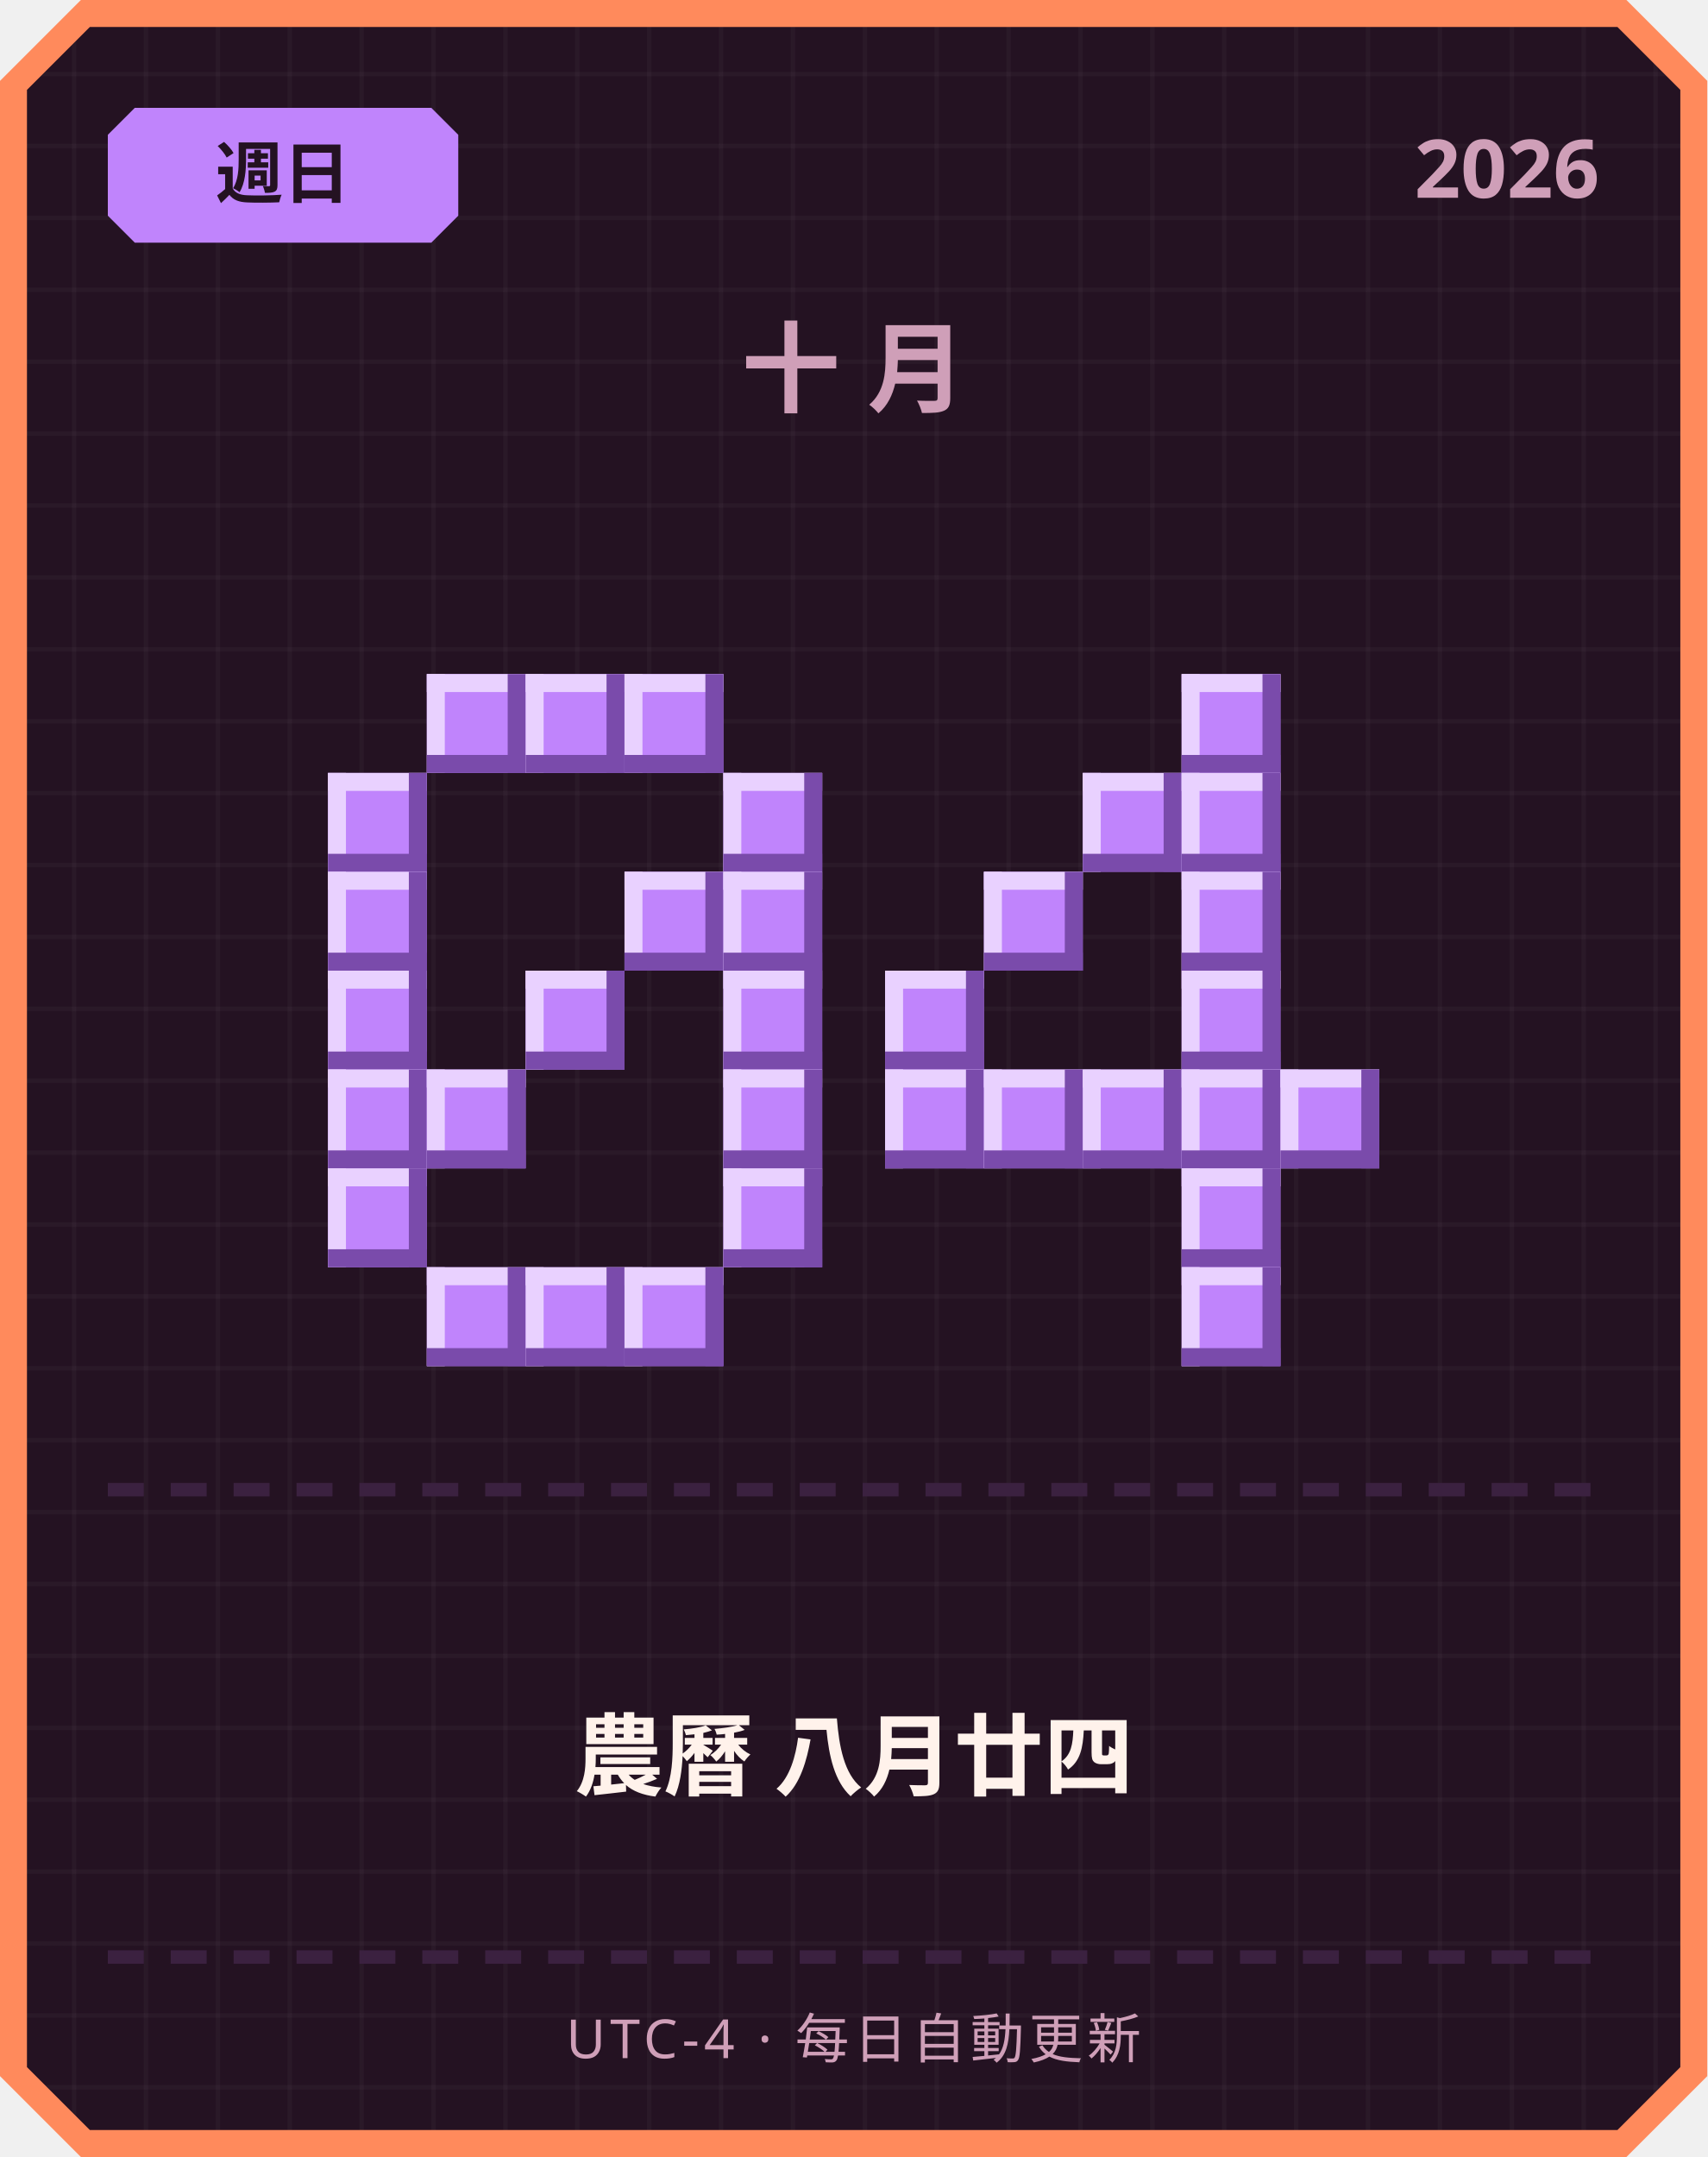
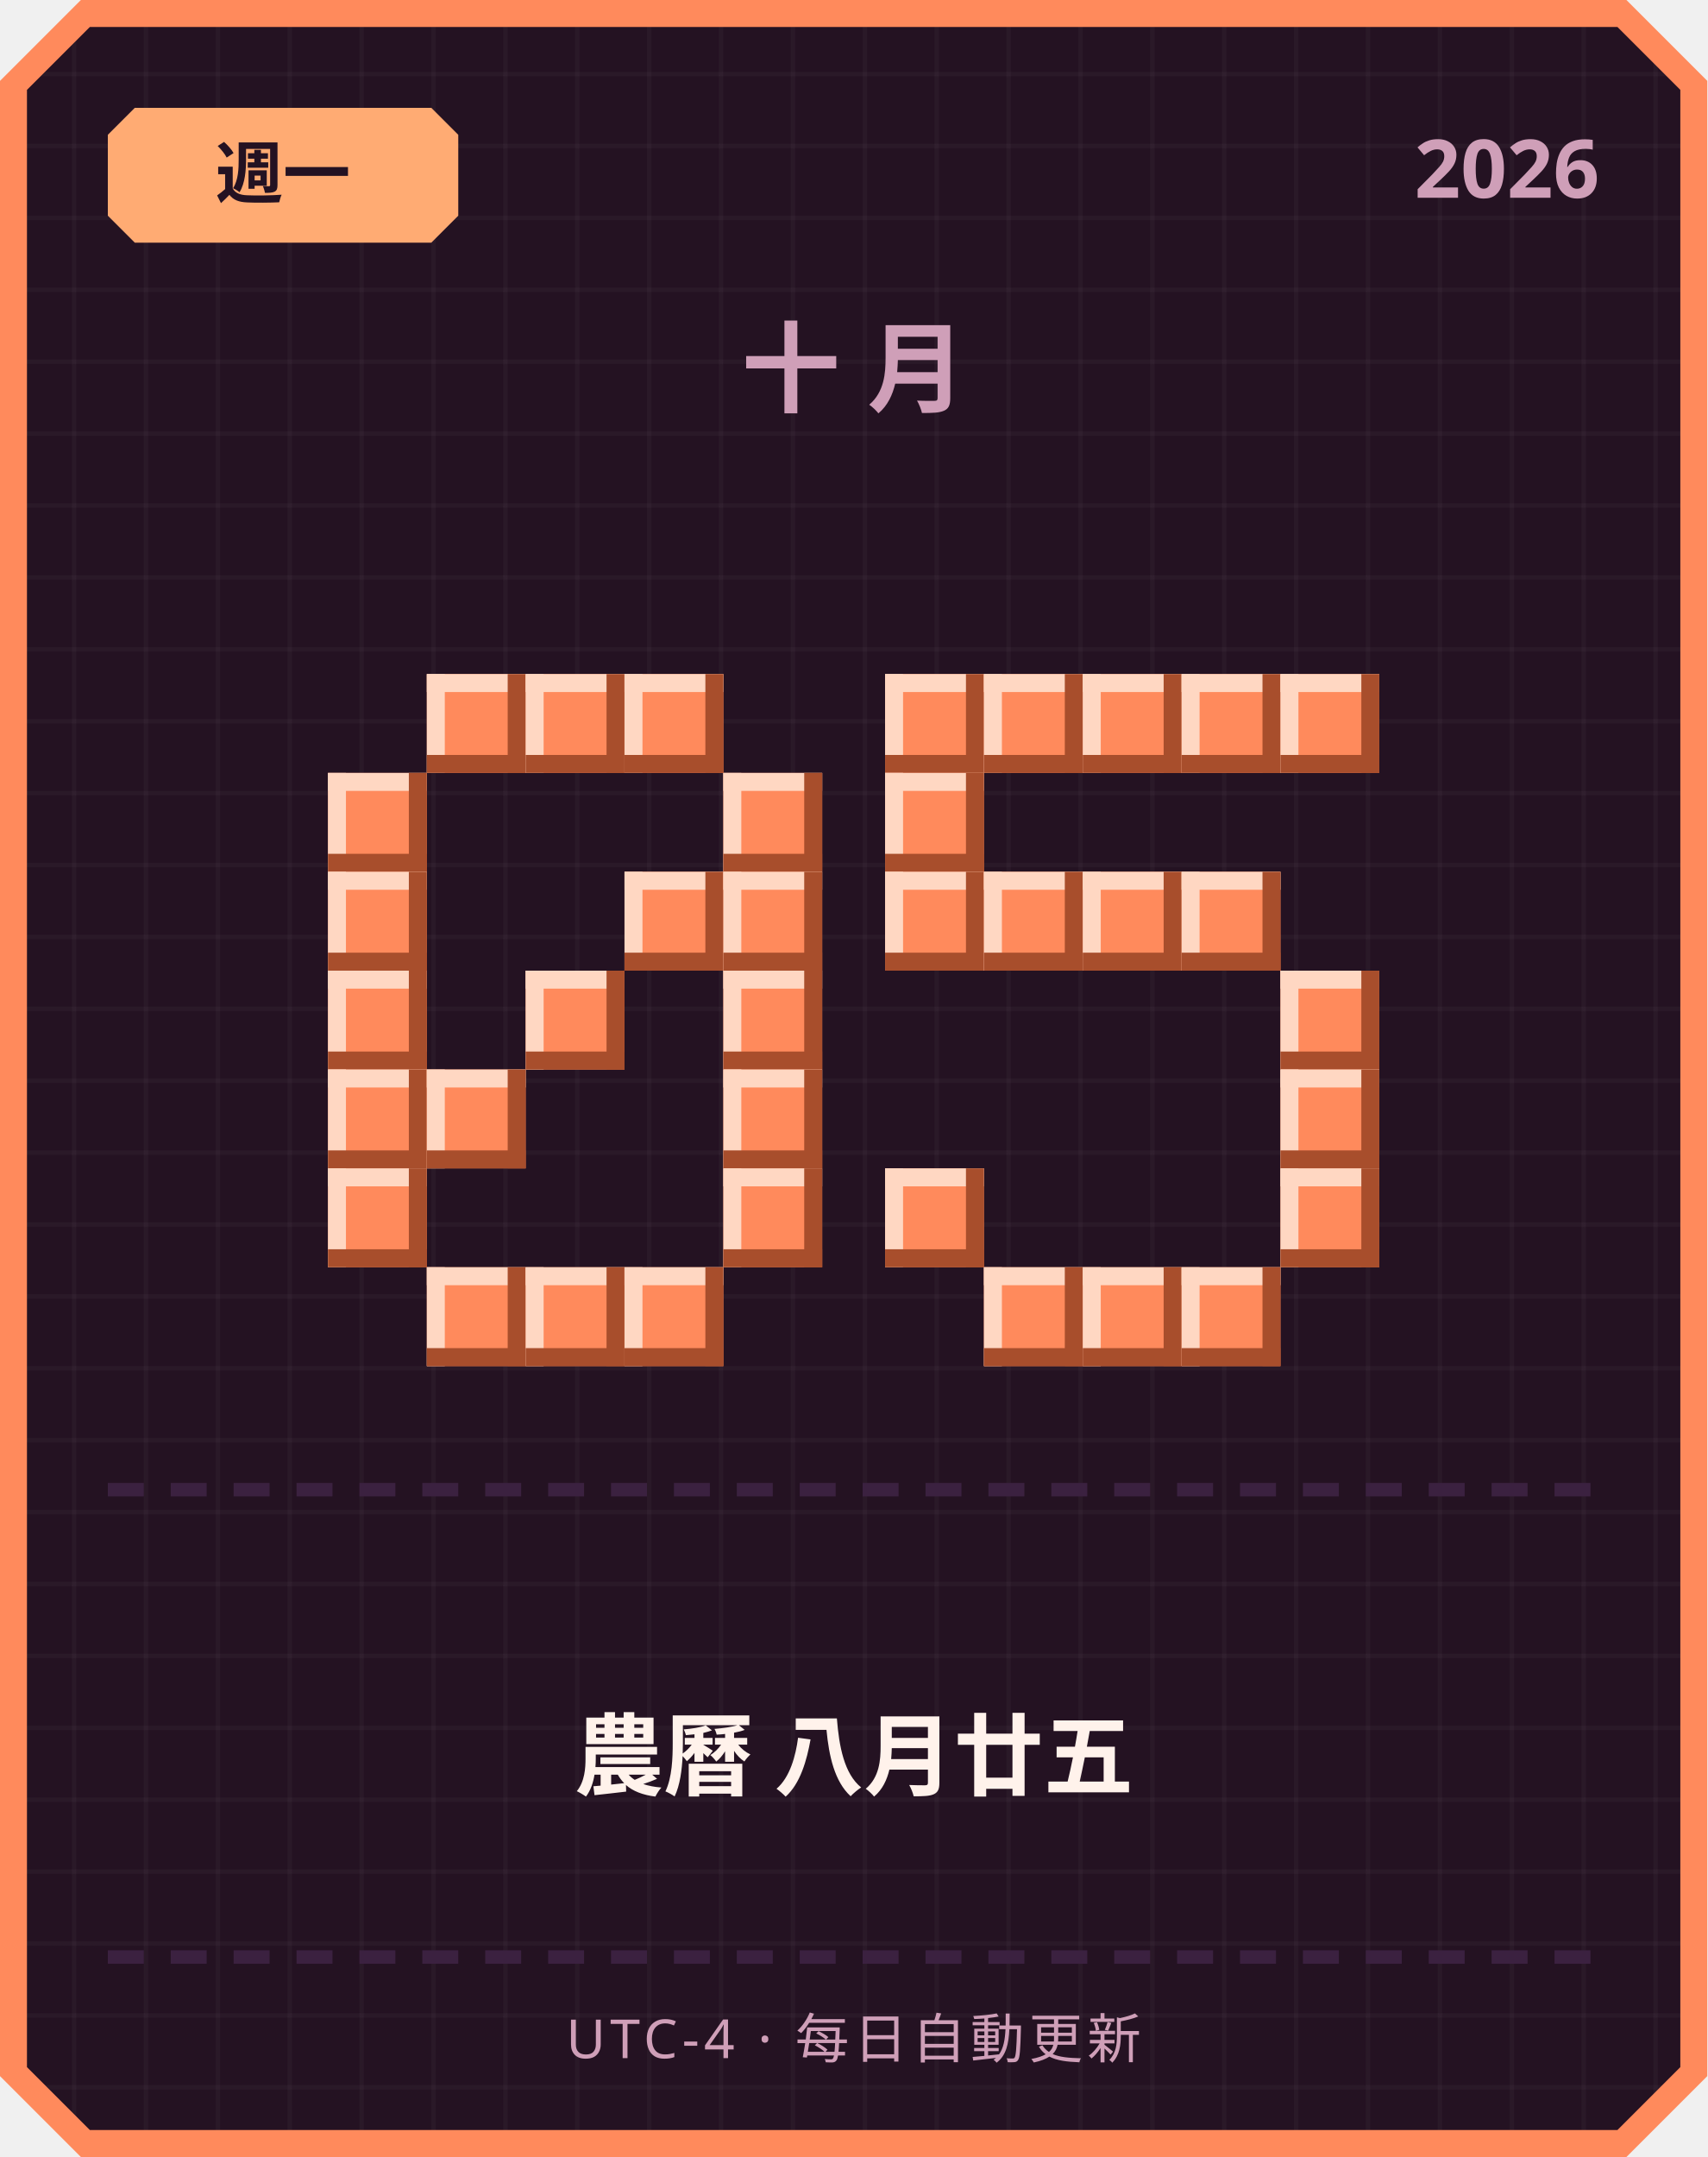
<svg xmlns="http://www.w3.org/2000/svg" width="380" height="480" viewBox="0 0 380 480">
  <defs>
    <pattern id="grid" width="16" height="16" patternUnits="userSpaceOnUse">
      <rect width="16" height="16" fill="#241222" />
      <rect width="1" height="16" fill="#ffffff" opacity="0.03" />
      <rect width="16" height="1" fill="#ffffff" opacity="0.03" />
    </pattern>
  </defs>
  <path d="M 18,0 L 362,0 L 380,18 L 380,462 L 362,480 L 18,480 L 0,462 L 0,18 Z" fill="#ff8a5c" />
  <path d="M 20,6 L 360,6 L 374,20 L 374,460 L 360,474 L 20,474 L 6,460 L 6,20 Z" fill="url(#grid)" />
-   <path d="M 30,24 L 96,24 L 102,30 L 102,48 L 96,54 L 30,54 L 24,48 L 24,30 Z" fill="#c084fc" />
-   <text x="63" y="44" text-anchor="middle" font-family="'Segoe UI', sans-serif" font-size="15" font-weight="700" fill="#241222">週日</text>
+   <path d="M 30,24 L 96,24 L 102,30 L 102,48 L 96,54 L 30,54 L 24,48 L 24,30 Z" fill="#ffab73" />
+   <text x="63" y="44" text-anchor="middle" font-family="'Segoe UI', sans-serif" font-size="15" font-weight="700" fill="#241222">週一</text>
  <text x="356" y="44" text-anchor="end" font-family="'Segoe UI', sans-serif" font-size="18" font-weight="700" fill="#cf9fb8">2026</text>
  <text x="190" y="90" text-anchor="middle" font-family="'Segoe UI', sans-serif" font-size="22" font-weight="700" letter-spacing="6" fill="#cf9fb8">十月</text>
-   <rect x="95" y="150" width="22" height="22" fill="#c084fc" />
-   <rect x="95" y="150" width="22" height="4" fill="#e9d1ff" />
-   <rect x="95" y="150" width="4" height="22" fill="#e9d1ff" />
-   <rect x="95" y="168" width="22" height="4" fill="#7a4bab" />
-   <rect x="113" y="150" width="4" height="22" fill="#7a4bab" />
-   <rect x="117" y="150" width="22" height="22" fill="#c084fc" />
-   <rect x="117" y="150" width="22" height="4" fill="#e9d1ff" />
-   <rect x="117" y="150" width="4" height="22" fill="#e9d1ff" />
-   <rect x="117" y="168" width="22" height="4" fill="#7a4bab" />
-   <rect x="135" y="150" width="4" height="22" fill="#7a4bab" />
-   <rect x="139" y="150" width="22" height="22" fill="#c084fc" />
-   <rect x="139" y="150" width="22" height="4" fill="#e9d1ff" />
-   <rect x="139" y="150" width="4" height="22" fill="#e9d1ff" />
-   <rect x="139" y="168" width="22" height="4" fill="#7a4bab" />
-   <rect x="157" y="150" width="4" height="22" fill="#7a4bab" />
-   <rect x="73" y="172" width="22" height="22" fill="#c084fc" />
-   <rect x="73" y="172" width="22" height="4" fill="#e9d1ff" />
-   <rect x="73" y="172" width="4" height="22" fill="#e9d1ff" />
-   <rect x="73" y="190" width="22" height="4" fill="#7a4bab" />
-   <rect x="91" y="172" width="4" height="22" fill="#7a4bab" />
-   <rect x="161" y="172" width="22" height="22" fill="#c084fc" />
-   <rect x="161" y="172" width="22" height="4" fill="#e9d1ff" />
-   <rect x="161" y="172" width="4" height="22" fill="#e9d1ff" />
-   <rect x="161" y="190" width="22" height="4" fill="#7a4bab" />
-   <rect x="179" y="172" width="4" height="22" fill="#7a4bab" />
-   <rect x="73" y="194" width="22" height="22" fill="#c084fc" />
-   <rect x="73" y="194" width="22" height="4" fill="#e9d1ff" />
-   <rect x="73" y="194" width="4" height="22" fill="#e9d1ff" />
-   <rect x="73" y="212" width="22" height="4" fill="#7a4bab" />
-   <rect x="91" y="194" width="4" height="22" fill="#7a4bab" />
-   <rect x="139" y="194" width="22" height="22" fill="#c084fc" />
-   <rect x="139" y="194" width="22" height="4" fill="#e9d1ff" />
-   <rect x="139" y="194" width="4" height="22" fill="#e9d1ff" />
-   <rect x="139" y="212" width="22" height="4" fill="#7a4bab" />
-   <rect x="157" y="194" width="4" height="22" fill="#7a4bab" />
-   <rect x="161" y="194" width="22" height="22" fill="#c084fc" />
-   <rect x="161" y="194" width="22" height="4" fill="#e9d1ff" />
-   <rect x="161" y="194" width="4" height="22" fill="#e9d1ff" />
-   <rect x="161" y="212" width="22" height="4" fill="#7a4bab" />
-   <rect x="179" y="194" width="4" height="22" fill="#7a4bab" />
-   <rect x="73" y="216" width="22" height="22" fill="#c084fc" />
-   <rect x="73" y="216" width="22" height="4" fill="#e9d1ff" />
-   <rect x="73" y="216" width="4" height="22" fill="#e9d1ff" />
-   <rect x="73" y="234" width="22" height="4" fill="#7a4bab" />
-   <rect x="91" y="216" width="4" height="22" fill="#7a4bab" />
-   <rect x="117" y="216" width="22" height="22" fill="#c084fc" />
-   <rect x="117" y="216" width="22" height="4" fill="#e9d1ff" />
-   <rect x="117" y="216" width="4" height="22" fill="#e9d1ff" />
-   <rect x="117" y="234" width="22" height="4" fill="#7a4bab" />
-   <rect x="135" y="216" width="4" height="22" fill="#7a4bab" />
-   <rect x="161" y="216" width="22" height="22" fill="#c084fc" />
-   <rect x="161" y="216" width="22" height="4" fill="#e9d1ff" />
-   <rect x="161" y="216" width="4" height="22" fill="#e9d1ff" />
-   <rect x="161" y="234" width="22" height="4" fill="#7a4bab" />
-   <rect x="179" y="216" width="4" height="22" fill="#7a4bab" />
-   <rect x="73" y="238" width="22" height="22" fill="#c084fc" />
-   <rect x="73" y="238" width="22" height="4" fill="#e9d1ff" />
-   <rect x="73" y="238" width="4" height="22" fill="#e9d1ff" />
-   <rect x="73" y="256" width="22" height="4" fill="#7a4bab" />
-   <rect x="91" y="238" width="4" height="22" fill="#7a4bab" />
-   <rect x="95" y="238" width="22" height="22" fill="#c084fc" />
-   <rect x="95" y="238" width="22" height="4" fill="#e9d1ff" />
-   <rect x="95" y="238" width="4" height="22" fill="#e9d1ff" />
-   <rect x="95" y="256" width="22" height="4" fill="#7a4bab" />
-   <rect x="113" y="238" width="4" height="22" fill="#7a4bab" />
-   <rect x="161" y="238" width="22" height="22" fill="#c084fc" />
-   <rect x="161" y="238" width="22" height="4" fill="#e9d1ff" />
-   <rect x="161" y="238" width="4" height="22" fill="#e9d1ff" />
-   <rect x="161" y="256" width="22" height="4" fill="#7a4bab" />
-   <rect x="179" y="238" width="4" height="22" fill="#7a4bab" />
-   <rect x="73" y="260" width="22" height="22" fill="#c084fc" />
-   <rect x="73" y="260" width="22" height="4" fill="#e9d1ff" />
-   <rect x="73" y="260" width="4" height="22" fill="#e9d1ff" />
-   <rect x="73" y="278" width="22" height="4" fill="#7a4bab" />
-   <rect x="91" y="260" width="4" height="22" fill="#7a4bab" />
-   <rect x="161" y="260" width="22" height="22" fill="#c084fc" />
-   <rect x="161" y="260" width="22" height="4" fill="#e9d1ff" />
-   <rect x="161" y="260" width="4" height="22" fill="#e9d1ff" />
-   <rect x="161" y="278" width="22" height="4" fill="#7a4bab" />
-   <rect x="179" y="260" width="4" height="22" fill="#7a4bab" />
-   <rect x="95" y="282" width="22" height="22" fill="#c084fc" />
-   <rect x="95" y="282" width="22" height="4" fill="#e9d1ff" />
-   <rect x="95" y="282" width="4" height="22" fill="#e9d1ff" />
-   <rect x="95" y="300" width="22" height="4" fill="#7a4bab" />
-   <rect x="113" y="282" width="4" height="22" fill="#7a4bab" />
-   <rect x="117" y="282" width="22" height="22" fill="#c084fc" />
-   <rect x="117" y="282" width="22" height="4" fill="#e9d1ff" />
-   <rect x="117" y="282" width="4" height="22" fill="#e9d1ff" />
-   <rect x="117" y="300" width="22" height="4" fill="#7a4bab" />
-   <rect x="135" y="282" width="4" height="22" fill="#7a4bab" />
-   <rect x="139" y="282" width="22" height="22" fill="#c084fc" />
-   <rect x="139" y="282" width="22" height="4" fill="#e9d1ff" />
-   <rect x="139" y="282" width="4" height="22" fill="#e9d1ff" />
-   <rect x="139" y="300" width="22" height="4" fill="#7a4bab" />
-   <rect x="157" y="282" width="4" height="22" fill="#7a4bab" />
-   <rect x="263" y="150" width="22" height="22" fill="#c084fc" />
-   <rect x="263" y="150" width="22" height="4" fill="#e9d1ff" />
-   <rect x="263" y="150" width="4" height="22" fill="#e9d1ff" />
-   <rect x="263" y="168" width="22" height="4" fill="#7a4bab" />
-   <rect x="281" y="150" width="4" height="22" fill="#7a4bab" />
-   <rect x="241" y="172" width="22" height="22" fill="#c084fc" />
-   <rect x="241" y="172" width="22" height="4" fill="#e9d1ff" />
-   <rect x="241" y="172" width="4" height="22" fill="#e9d1ff" />
-   <rect x="241" y="190" width="22" height="4" fill="#7a4bab" />
-   <rect x="259" y="172" width="4" height="22" fill="#7a4bab" />
-   <rect x="263" y="172" width="22" height="22" fill="#c084fc" />
-   <rect x="263" y="172" width="22" height="4" fill="#e9d1ff" />
-   <rect x="263" y="172" width="4" height="22" fill="#e9d1ff" />
-   <rect x="263" y="190" width="22" height="4" fill="#7a4bab" />
-   <rect x="281" y="172" width="4" height="22" fill="#7a4bab" />
-   <rect x="219" y="194" width="22" height="22" fill="#c084fc" />
-   <rect x="219" y="194" width="22" height="4" fill="#e9d1ff" />
-   <rect x="219" y="194" width="4" height="22" fill="#e9d1ff" />
-   <rect x="219" y="212" width="22" height="4" fill="#7a4bab" />
-   <rect x="237" y="194" width="4" height="22" fill="#7a4bab" />
-   <rect x="263" y="194" width="22" height="22" fill="#c084fc" />
-   <rect x="263" y="194" width="22" height="4" fill="#e9d1ff" />
-   <rect x="263" y="194" width="4" height="22" fill="#e9d1ff" />
-   <rect x="263" y="212" width="22" height="4" fill="#7a4bab" />
-   <rect x="281" y="194" width="4" height="22" fill="#7a4bab" />
-   <rect x="197" y="216" width="22" height="22" fill="#c084fc" />
-   <rect x="197" y="216" width="22" height="4" fill="#e9d1ff" />
-   <rect x="197" y="216" width="4" height="22" fill="#e9d1ff" />
-   <rect x="197" y="234" width="22" height="4" fill="#7a4bab" />
-   <rect x="215" y="216" width="4" height="22" fill="#7a4bab" />
-   <rect x="263" y="216" width="22" height="22" fill="#c084fc" />
-   <rect x="263" y="216" width="22" height="4" fill="#e9d1ff" />
-   <rect x="263" y="216" width="4" height="22" fill="#e9d1ff" />
-   <rect x="263" y="234" width="22" height="4" fill="#7a4bab" />
-   <rect x="281" y="216" width="4" height="22" fill="#7a4bab" />
-   <rect x="197" y="238" width="22" height="22" fill="#c084fc" />
-   <rect x="197" y="238" width="22" height="4" fill="#e9d1ff" />
-   <rect x="197" y="238" width="4" height="22" fill="#e9d1ff" />
-   <rect x="197" y="256" width="22" height="4" fill="#7a4bab" />
-   <rect x="215" y="238" width="4" height="22" fill="#7a4bab" />
-   <rect x="219" y="238" width="22" height="22" fill="#c084fc" />
-   <rect x="219" y="238" width="22" height="4" fill="#e9d1ff" />
-   <rect x="219" y="238" width="4" height="22" fill="#e9d1ff" />
-   <rect x="219" y="256" width="22" height="4" fill="#7a4bab" />
-   <rect x="237" y="238" width="4" height="22" fill="#7a4bab" />
-   <rect x="241" y="238" width="22" height="22" fill="#c084fc" />
-   <rect x="241" y="238" width="22" height="4" fill="#e9d1ff" />
-   <rect x="241" y="238" width="4" height="22" fill="#e9d1ff" />
-   <rect x="241" y="256" width="22" height="4" fill="#7a4bab" />
-   <rect x="259" y="238" width="4" height="22" fill="#7a4bab" />
-   <rect x="263" y="238" width="22" height="22" fill="#c084fc" />
-   <rect x="263" y="238" width="22" height="4" fill="#e9d1ff" />
-   <rect x="263" y="238" width="4" height="22" fill="#e9d1ff" />
-   <rect x="263" y="256" width="22" height="4" fill="#7a4bab" />
-   <rect x="281" y="238" width="4" height="22" fill="#7a4bab" />
-   <rect x="285" y="238" width="22" height="22" fill="#c084fc" />
-   <rect x="285" y="238" width="22" height="4" fill="#e9d1ff" />
-   <rect x="285" y="238" width="4" height="22" fill="#e9d1ff" />
-   <rect x="285" y="256" width="22" height="4" fill="#7a4bab" />
-   <rect x="303" y="238" width="4" height="22" fill="#7a4bab" />
-   <rect x="263" y="260" width="22" height="22" fill="#c084fc" />
-   <rect x="263" y="260" width="22" height="4" fill="#e9d1ff" />
-   <rect x="263" y="260" width="4" height="22" fill="#e9d1ff" />
-   <rect x="263" y="278" width="22" height="4" fill="#7a4bab" />
-   <rect x="281" y="260" width="4" height="22" fill="#7a4bab" />
-   <rect x="263" y="282" width="22" height="22" fill="#c084fc" />
-   <rect x="263" y="282" width="22" height="4" fill="#e9d1ff" />
-   <rect x="263" y="282" width="4" height="22" fill="#e9d1ff" />
-   <rect x="263" y="300" width="22" height="4" fill="#7a4bab" />
-   <rect x="281" y="282" width="4" height="22" fill="#7a4bab" />
+   <rect x="95" y="150" width="22" height="22" fill="#ff8a5c" />
+   <rect x="95" y="150" width="22" height="4" fill="#ffd7c2" />
+   <rect x="95" y="150" width="4" height="22" fill="#ffd7c2" />
+   <rect x="95" y="168" width="22" height="4" fill="#a84e2c" />
+   <rect x="113" y="150" width="4" height="22" fill="#a84e2c" />
+   <rect x="117" y="150" width="22" height="22" fill="#ff8a5c" />
+   <rect x="117" y="150" width="22" height="4" fill="#ffd7c2" />
+   <rect x="117" y="150" width="4" height="22" fill="#ffd7c2" />
+   <rect x="117" y="168" width="22" height="4" fill="#a84e2c" />
+   <rect x="135" y="150" width="4" height="22" fill="#a84e2c" />
+   <rect x="139" y="150" width="22" height="22" fill="#ff8a5c" />
+   <rect x="139" y="150" width="22" height="4" fill="#ffd7c2" />
+   <rect x="139" y="150" width="4" height="22" fill="#ffd7c2" />
+   <rect x="139" y="168" width="22" height="4" fill="#a84e2c" />
+   <rect x="157" y="150" width="4" height="22" fill="#a84e2c" />
+   <rect x="73" y="172" width="22" height="22" fill="#ff8a5c" />
+   <rect x="73" y="172" width="22" height="4" fill="#ffd7c2" />
+   <rect x="73" y="172" width="4" height="22" fill="#ffd7c2" />
+   <rect x="73" y="190" width="22" height="4" fill="#a84e2c" />
+   <rect x="91" y="172" width="4" height="22" fill="#a84e2c" />
+   <rect x="161" y="172" width="22" height="22" fill="#ff8a5c" />
+   <rect x="161" y="172" width="22" height="4" fill="#ffd7c2" />
+   <rect x="161" y="172" width="4" height="22" fill="#ffd7c2" />
+   <rect x="161" y="190" width="22" height="4" fill="#a84e2c" />
+   <rect x="179" y="172" width="4" height="22" fill="#a84e2c" />
+   <rect x="73" y="194" width="22" height="22" fill="#ff8a5c" />
+   <rect x="73" y="194" width="22" height="4" fill="#ffd7c2" />
+   <rect x="73" y="194" width="4" height="22" fill="#ffd7c2" />
+   <rect x="73" y="212" width="22" height="4" fill="#a84e2c" />
+   <rect x="91" y="194" width="4" height="22" fill="#a84e2c" />
+   <rect x="139" y="194" width="22" height="22" fill="#ff8a5c" />
+   <rect x="139" y="194" width="22" height="4" fill="#ffd7c2" />
+   <rect x="139" y="194" width="4" height="22" fill="#ffd7c2" />
+   <rect x="139" y="212" width="22" height="4" fill="#a84e2c" />
+   <rect x="157" y="194" width="4" height="22" fill="#a84e2c" />
+   <rect x="161" y="194" width="22" height="22" fill="#ff8a5c" />
+   <rect x="161" y="194" width="22" height="4" fill="#ffd7c2" />
+   <rect x="161" y="194" width="4" height="22" fill="#ffd7c2" />
+   <rect x="161" y="212" width="22" height="4" fill="#a84e2c" />
+   <rect x="179" y="194" width="4" height="22" fill="#a84e2c" />
+   <rect x="73" y="216" width="22" height="22" fill="#ff8a5c" />
+   <rect x="73" y="216" width="22" height="4" fill="#ffd7c2" />
+   <rect x="73" y="216" width="4" height="22" fill="#ffd7c2" />
+   <rect x="73" y="234" width="22" height="4" fill="#a84e2c" />
+   <rect x="91" y="216" width="4" height="22" fill="#a84e2c" />
+   <rect x="117" y="216" width="22" height="22" fill="#ff8a5c" />
+   <rect x="117" y="216" width="22" height="4" fill="#ffd7c2" />
+   <rect x="117" y="216" width="4" height="22" fill="#ffd7c2" />
+   <rect x="117" y="234" width="22" height="4" fill="#a84e2c" />
+   <rect x="135" y="216" width="4" height="22" fill="#a84e2c" />
+   <rect x="161" y="216" width="22" height="22" fill="#ff8a5c" />
+   <rect x="161" y="216" width="22" height="4" fill="#ffd7c2" />
+   <rect x="161" y="216" width="4" height="22" fill="#ffd7c2" />
+   <rect x="161" y="234" width="22" height="4" fill="#a84e2c" />
+   <rect x="179" y="216" width="4" height="22" fill="#a84e2c" />
+   <rect x="73" y="238" width="22" height="22" fill="#ff8a5c" />
+   <rect x="73" y="238" width="22" height="4" fill="#ffd7c2" />
+   <rect x="73" y="238" width="4" height="22" fill="#ffd7c2" />
+   <rect x="73" y="256" width="22" height="4" fill="#a84e2c" />
+   <rect x="91" y="238" width="4" height="22" fill="#a84e2c" />
+   <rect x="95" y="238" width="22" height="22" fill="#ff8a5c" />
+   <rect x="95" y="238" width="22" height="4" fill="#ffd7c2" />
+   <rect x="95" y="238" width="4" height="22" fill="#ffd7c2" />
+   <rect x="95" y="256" width="22" height="4" fill="#a84e2c" />
+   <rect x="113" y="238" width="4" height="22" fill="#a84e2c" />
+   <rect x="161" y="238" width="22" height="22" fill="#ff8a5c" />
+   <rect x="161" y="238" width="22" height="4" fill="#ffd7c2" />
+   <rect x="161" y="238" width="4" height="22" fill="#ffd7c2" />
+   <rect x="161" y="256" width="22" height="4" fill="#a84e2c" />
+   <rect x="179" y="238" width="4" height="22" fill="#a84e2c" />
+   <rect x="73" y="260" width="22" height="22" fill="#ff8a5c" />
+   <rect x="73" y="260" width="22" height="4" fill="#ffd7c2" />
+   <rect x="73" y="260" width="4" height="22" fill="#ffd7c2" />
+   <rect x="73" y="278" width="22" height="4" fill="#a84e2c" />
+   <rect x="91" y="260" width="4" height="22" fill="#a84e2c" />
+   <rect x="161" y="260" width="22" height="22" fill="#ff8a5c" />
+   <rect x="161" y="260" width="22" height="4" fill="#ffd7c2" />
+   <rect x="161" y="260" width="4" height="22" fill="#ffd7c2" />
+   <rect x="161" y="278" width="22" height="4" fill="#a84e2c" />
+   <rect x="179" y="260" width="4" height="22" fill="#a84e2c" />
+   <rect x="95" y="282" width="22" height="22" fill="#ff8a5c" />
+   <rect x="95" y="282" width="22" height="4" fill="#ffd7c2" />
+   <rect x="95" y="282" width="4" height="22" fill="#ffd7c2" />
+   <rect x="95" y="300" width="22" height="4" fill="#a84e2c" />
+   <rect x="113" y="282" width="4" height="22" fill="#a84e2c" />
+   <rect x="117" y="282" width="22" height="22" fill="#ff8a5c" />
+   <rect x="117" y="282" width="22" height="4" fill="#ffd7c2" />
+   <rect x="117" y="282" width="4" height="22" fill="#ffd7c2" />
+   <rect x="117" y="300" width="22" height="4" fill="#a84e2c" />
+   <rect x="135" y="282" width="4" height="22" fill="#a84e2c" />
+   <rect x="139" y="282" width="22" height="22" fill="#ff8a5c" />
+   <rect x="139" y="282" width="22" height="4" fill="#ffd7c2" />
+   <rect x="139" y="282" width="4" height="22" fill="#ffd7c2" />
+   <rect x="139" y="300" width="22" height="4" fill="#a84e2c" />
+   <rect x="157" y="282" width="4" height="22" fill="#a84e2c" />
+   <rect x="197" y="150" width="22" height="22" fill="#ff8a5c" />
+   <rect x="197" y="150" width="22" height="4" fill="#ffd7c2" />
+   <rect x="197" y="150" width="4" height="22" fill="#ffd7c2" />
+   <rect x="197" y="168" width="22" height="4" fill="#a84e2c" />
+   <rect x="215" y="150" width="4" height="22" fill="#a84e2c" />
+   <rect x="219" y="150" width="22" height="22" fill="#ff8a5c" />
+   <rect x="219" y="150" width="22" height="4" fill="#ffd7c2" />
+   <rect x="219" y="150" width="4" height="22" fill="#ffd7c2" />
+   <rect x="219" y="168" width="22" height="4" fill="#a84e2c" />
+   <rect x="237" y="150" width="4" height="22" fill="#a84e2c" />
+   <rect x="241" y="150" width="22" height="22" fill="#ff8a5c" />
+   <rect x="241" y="150" width="22" height="4" fill="#ffd7c2" />
+   <rect x="241" y="150" width="4" height="22" fill="#ffd7c2" />
+   <rect x="241" y="168" width="22" height="4" fill="#a84e2c" />
+   <rect x="259" y="150" width="4" height="22" fill="#a84e2c" />
+   <rect x="263" y="150" width="22" height="22" fill="#ff8a5c" />
+   <rect x="263" y="150" width="22" height="4" fill="#ffd7c2" />
+   <rect x="263" y="150" width="4" height="22" fill="#ffd7c2" />
+   <rect x="263" y="168" width="22" height="4" fill="#a84e2c" />
+   <rect x="281" y="150" width="4" height="22" fill="#a84e2c" />
+   <rect x="285" y="150" width="22" height="22" fill="#ff8a5c" />
+   <rect x="285" y="150" width="22" height="4" fill="#ffd7c2" />
+   <rect x="285" y="150" width="4" height="22" fill="#ffd7c2" />
+   <rect x="285" y="168" width="22" height="4" fill="#a84e2c" />
+   <rect x="303" y="150" width="4" height="22" fill="#a84e2c" />
+   <rect x="197" y="172" width="22" height="22" fill="#ff8a5c" />
+   <rect x="197" y="172" width="22" height="4" fill="#ffd7c2" />
+   <rect x="197" y="172" width="4" height="22" fill="#ffd7c2" />
+   <rect x="197" y="190" width="22" height="4" fill="#a84e2c" />
+   <rect x="215" y="172" width="4" height="22" fill="#a84e2c" />
+   <rect x="197" y="194" width="22" height="22" fill="#ff8a5c" />
+   <rect x="197" y="194" width="22" height="4" fill="#ffd7c2" />
+   <rect x="197" y="194" width="4" height="22" fill="#ffd7c2" />
+   <rect x="197" y="212" width="22" height="4" fill="#a84e2c" />
+   <rect x="215" y="194" width="4" height="22" fill="#a84e2c" />
+   <rect x="219" y="194" width="22" height="22" fill="#ff8a5c" />
+   <rect x="219" y="194" width="22" height="4" fill="#ffd7c2" />
+   <rect x="219" y="194" width="4" height="22" fill="#ffd7c2" />
+   <rect x="219" y="212" width="22" height="4" fill="#a84e2c" />
+   <rect x="237" y="194" width="4" height="22" fill="#a84e2c" />
+   <rect x="241" y="194" width="22" height="22" fill="#ff8a5c" />
+   <rect x="241" y="194" width="22" height="4" fill="#ffd7c2" />
+   <rect x="241" y="194" width="4" height="22" fill="#ffd7c2" />
+   <rect x="241" y="212" width="22" height="4" fill="#a84e2c" />
+   <rect x="259" y="194" width="4" height="22" fill="#a84e2c" />
+   <rect x="263" y="194" width="22" height="22" fill="#ff8a5c" />
+   <rect x="263" y="194" width="22" height="4" fill="#ffd7c2" />
+   <rect x="263" y="194" width="4" height="22" fill="#ffd7c2" />
+   <rect x="263" y="212" width="22" height="4" fill="#a84e2c" />
+   <rect x="281" y="194" width="4" height="22" fill="#a84e2c" />
+   <rect x="285" y="216" width="22" height="22" fill="#ff8a5c" />
+   <rect x="285" y="216" width="22" height="4" fill="#ffd7c2" />
+   <rect x="285" y="216" width="4" height="22" fill="#ffd7c2" />
+   <rect x="285" y="234" width="22" height="4" fill="#a84e2c" />
+   <rect x="303" y="216" width="4" height="22" fill="#a84e2c" />
+   <rect x="285" y="238" width="22" height="22" fill="#ff8a5c" />
+   <rect x="285" y="238" width="22" height="4" fill="#ffd7c2" />
+   <rect x="285" y="238" width="4" height="22" fill="#ffd7c2" />
+   <rect x="285" y="256" width="22" height="4" fill="#a84e2c" />
+   <rect x="303" y="238" width="4" height="22" fill="#a84e2c" />
+   <rect x="197" y="260" width="22" height="22" fill="#ff8a5c" />
+   <rect x="197" y="260" width="22" height="4" fill="#ffd7c2" />
+   <rect x="197" y="260" width="4" height="22" fill="#ffd7c2" />
+   <rect x="197" y="278" width="22" height="4" fill="#a84e2c" />
+   <rect x="215" y="260" width="4" height="22" fill="#a84e2c" />
+   <rect x="285" y="260" width="22" height="22" fill="#ff8a5c" />
+   <rect x="285" y="260" width="22" height="4" fill="#ffd7c2" />
+   <rect x="285" y="260" width="4" height="22" fill="#ffd7c2" />
+   <rect x="285" y="278" width="22" height="4" fill="#a84e2c" />
+   <rect x="303" y="260" width="4" height="22" fill="#a84e2c" />
+   <rect x="219" y="282" width="22" height="22" fill="#ff8a5c" />
+   <rect x="219" y="282" width="22" height="4" fill="#ffd7c2" />
+   <rect x="219" y="282" width="4" height="22" fill="#ffd7c2" />
+   <rect x="219" y="300" width="22" height="4" fill="#a84e2c" />
+   <rect x="237" y="282" width="4" height="22" fill="#a84e2c" />
+   <rect x="241" y="282" width="22" height="22" fill="#ff8a5c" />
+   <rect x="241" y="282" width="22" height="4" fill="#ffd7c2" />
+   <rect x="241" y="282" width="4" height="22" fill="#ffd7c2" />
+   <rect x="241" y="300" width="22" height="4" fill="#a84e2c" />
+   <rect x="259" y="282" width="4" height="22" fill="#a84e2c" />
+   <rect x="263" y="282" width="22" height="22" fill="#ff8a5c" />
+   <rect x="263" y="282" width="22" height="4" fill="#ffd7c2" />
+   <rect x="263" y="282" width="4" height="22" fill="#ffd7c2" />
+   <rect x="263" y="300" width="22" height="4" fill="#a84e2c" />
+   <rect x="281" y="282" width="4" height="22" fill="#a84e2c" />
  <rect x="24" y="330" width="8" height="3" fill="#3b2140" />
  <rect x="38" y="330" width="8" height="3" fill="#3b2140" />
  <rect x="52" y="330" width="8" height="3" fill="#3b2140" />
  <rect x="66" y="330" width="8" height="3" fill="#3b2140" />
  <rect x="80" y="330" width="8" height="3" fill="#3b2140" />
  <rect x="94" y="330" width="8" height="3" fill="#3b2140" />
  <rect x="108" y="330" width="8" height="3" fill="#3b2140" />
  <rect x="122" y="330" width="8" height="3" fill="#3b2140" />
  <rect x="136" y="330" width="8" height="3" fill="#3b2140" />
  <rect x="150" y="330" width="8" height="3" fill="#3b2140" />
  <rect x="164" y="330" width="8" height="3" fill="#3b2140" />
  <rect x="178" y="330" width="8" height="3" fill="#3b2140" />
  <rect x="192" y="330" width="8" height="3" fill="#3b2140" />
  <rect x="206" y="330" width="8" height="3" fill="#3b2140" />
  <rect x="220" y="330" width="8" height="3" fill="#3b2140" />
  <rect x="234" y="330" width="8" height="3" fill="#3b2140" />
  <rect x="248" y="330" width="8" height="3" fill="#3b2140" />
  <rect x="262" y="330" width="8" height="3" fill="#3b2140" />
  <rect x="276" y="330" width="8" height="3" fill="#3b2140" />
  <rect x="290" y="330" width="8" height="3" fill="#3b2140" />
  <rect x="304" y="330" width="8" height="3" fill="#3b2140" />
  <rect x="318" y="330" width="8" height="3" fill="#3b2140" />
  <rect x="332" y="330" width="8" height="3" fill="#3b2140" />
  <rect x="346" y="330" width="8" height="3" fill="#3b2140" />
-   <text x="190" y="398" text-anchor="middle" font-family="'Segoe UI', 'Microsoft JhengHei', sans-serif" font-size="20" font-weight="700" fill="#fff2eb">農曆 八月廿四</text>
+   <text x="190" y="398" text-anchor="middle" font-family="'Segoe UI', 'Microsoft JhengHei', sans-serif" font-size="20" font-weight="700" fill="#fff2eb">農曆 八月廿五</text>
  <rect x="24" y="434" width="8" height="3" fill="#3b2140" />
  <rect x="38" y="434" width="8" height="3" fill="#3b2140" />
  <rect x="52" y="434" width="8" height="3" fill="#3b2140" />
  <rect x="66" y="434" width="8" height="3" fill="#3b2140" />
  <rect x="80" y="434" width="8" height="3" fill="#3b2140" />
  <rect x="94" y="434" width="8" height="3" fill="#3b2140" />
  <rect x="108" y="434" width="8" height="3" fill="#3b2140" />
  <rect x="122" y="434" width="8" height="3" fill="#3b2140" />
  <rect x="136" y="434" width="8" height="3" fill="#3b2140" />
  <rect x="150" y="434" width="8" height="3" fill="#3b2140" />
  <rect x="164" y="434" width="8" height="3" fill="#3b2140" />
  <rect x="178" y="434" width="8" height="3" fill="#3b2140" />
  <rect x="192" y="434" width="8" height="3" fill="#3b2140" />
  <rect x="206" y="434" width="8" height="3" fill="#3b2140" />
  <rect x="220" y="434" width="8" height="3" fill="#3b2140" />
  <rect x="234" y="434" width="8" height="3" fill="#3b2140" />
  <rect x="248" y="434" width="8" height="3" fill="#3b2140" />
  <rect x="262" y="434" width="8" height="3" fill="#3b2140" />
  <rect x="276" y="434" width="8" height="3" fill="#3b2140" />
  <rect x="290" y="434" width="8" height="3" fill="#3b2140" />
  <rect x="304" y="434" width="8" height="3" fill="#3b2140" />
  <rect x="318" y="434" width="8" height="3" fill="#3b2140" />
  <rect x="332" y="434" width="8" height="3" fill="#3b2140" />
  <rect x="346" y="434" width="8" height="3" fill="#3b2140" />
  <text x="190" y="458" text-anchor="middle" font-family="'Segoe UI', sans-serif" font-size="12" letter-spacing="1" fill="#cf9fb8">UTC-4 · 每日自動更新</text>
</svg>
